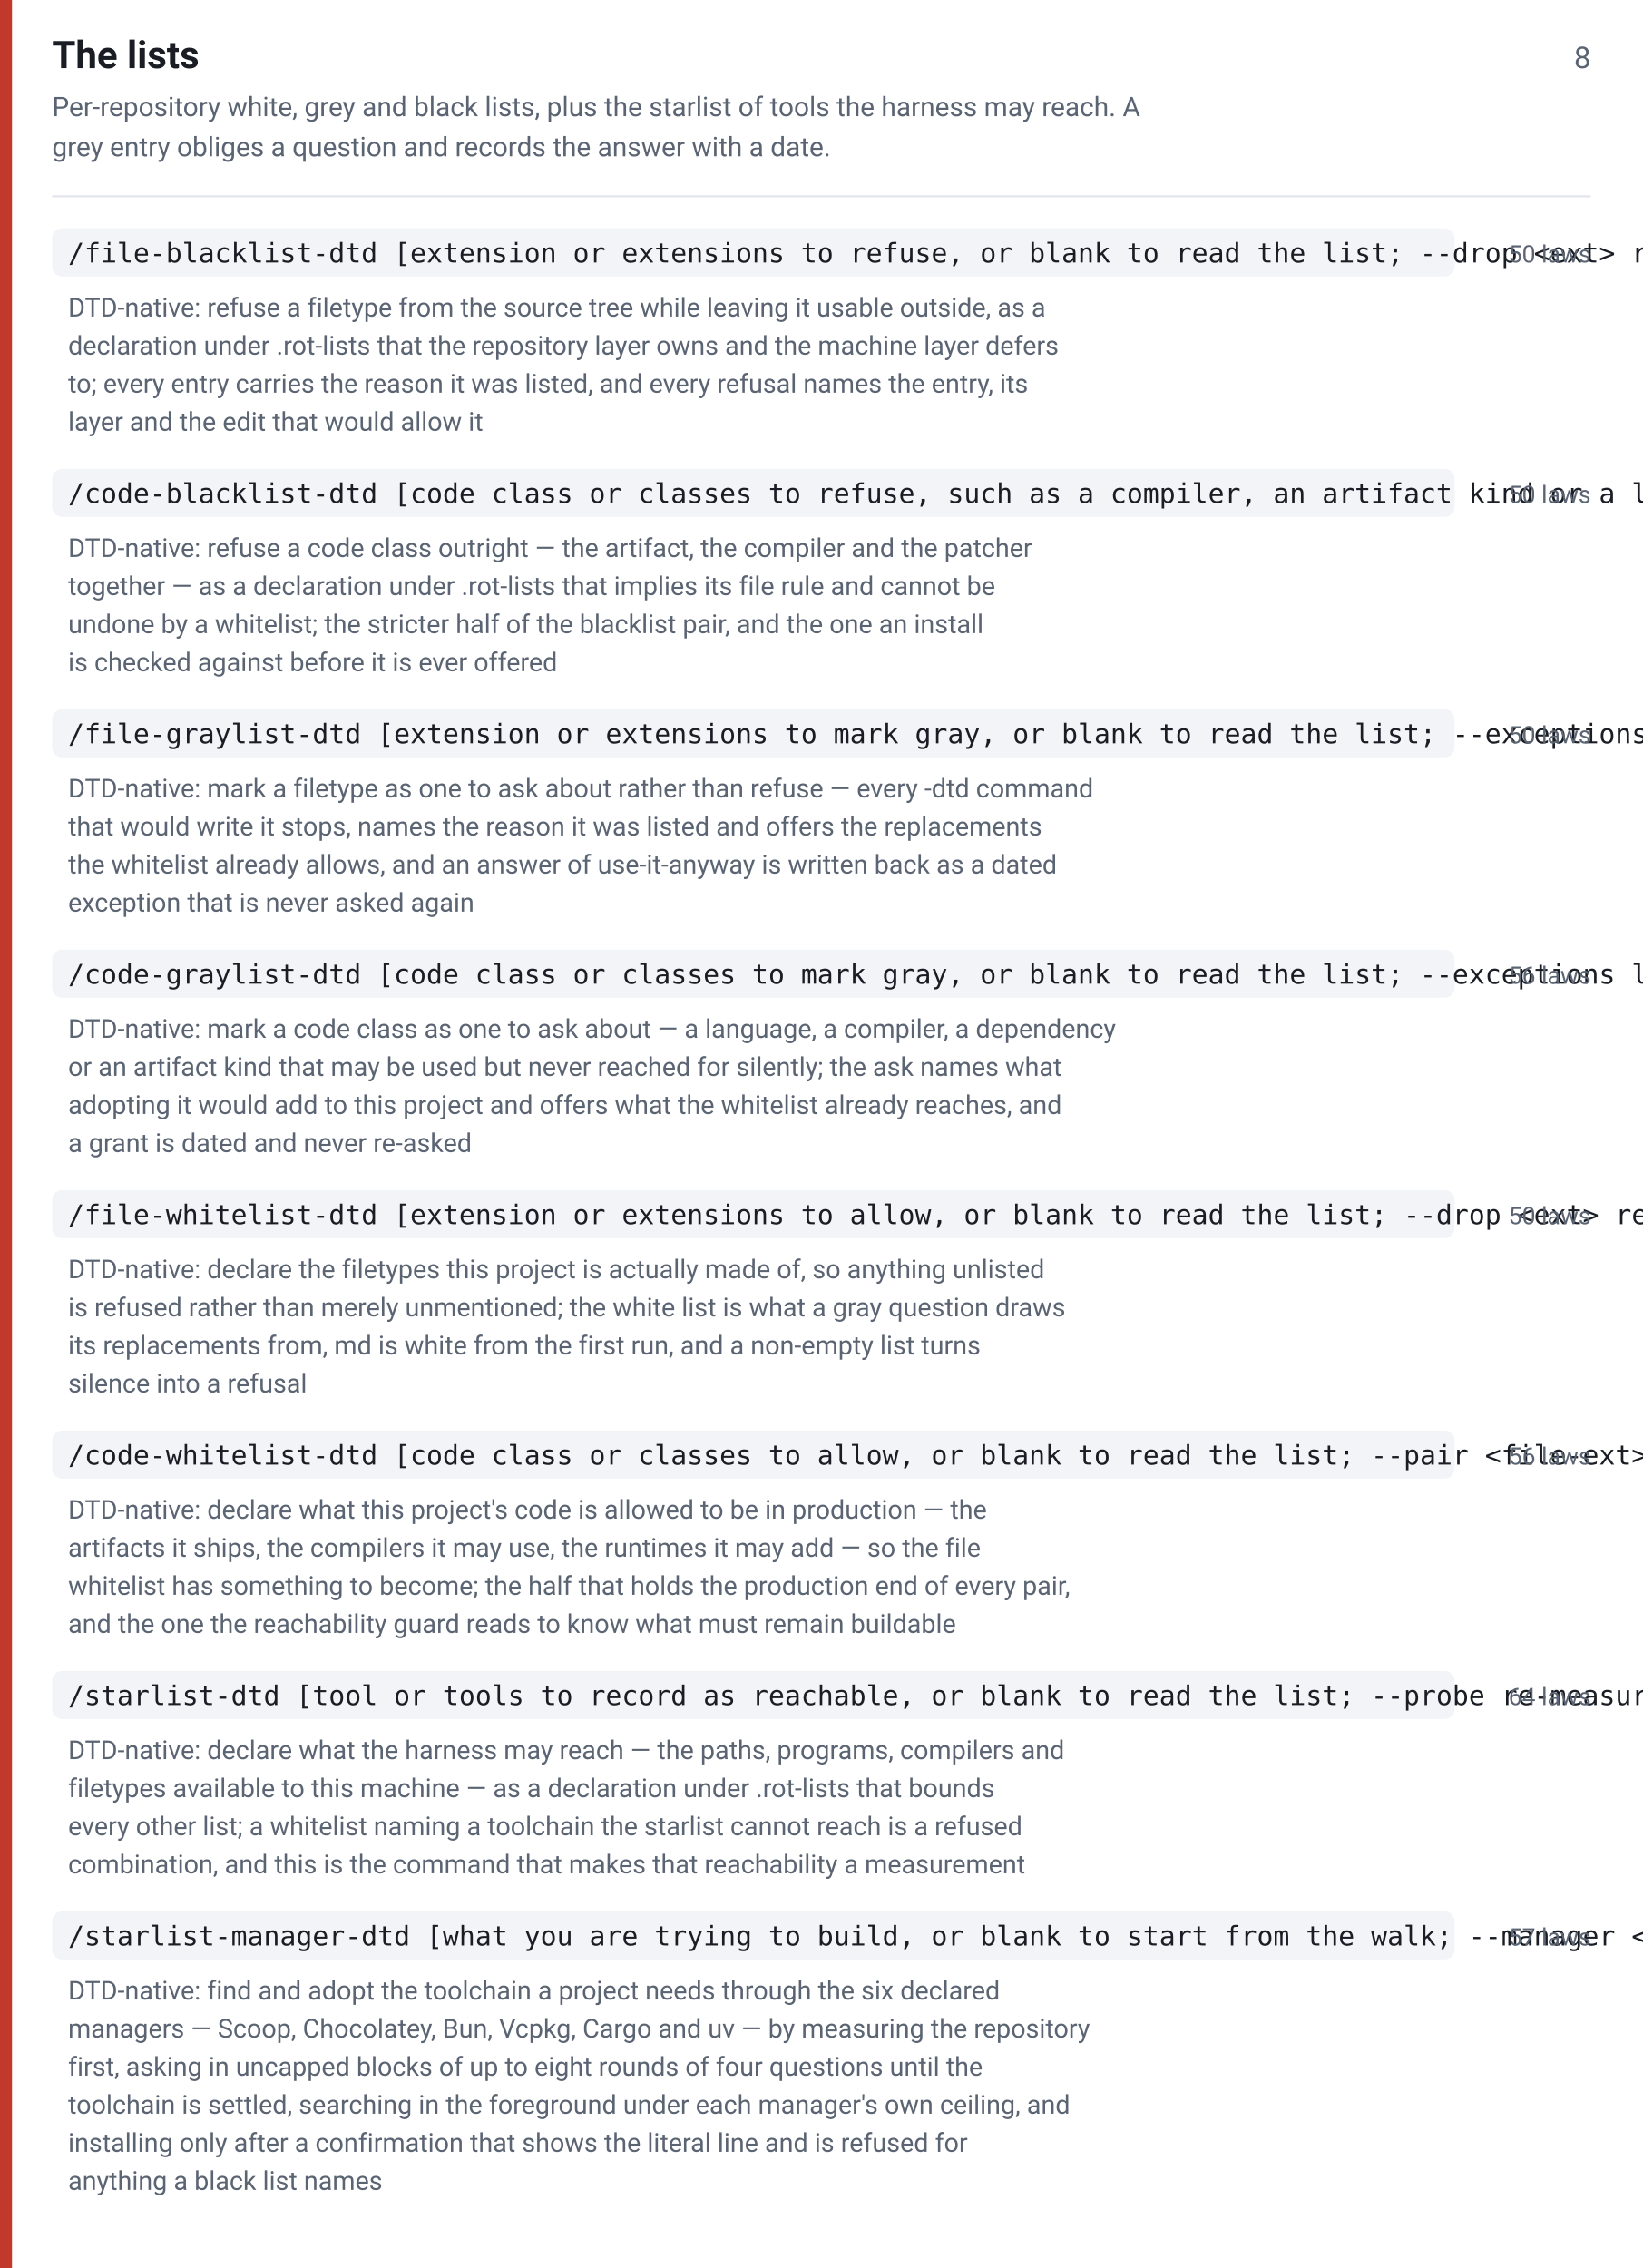
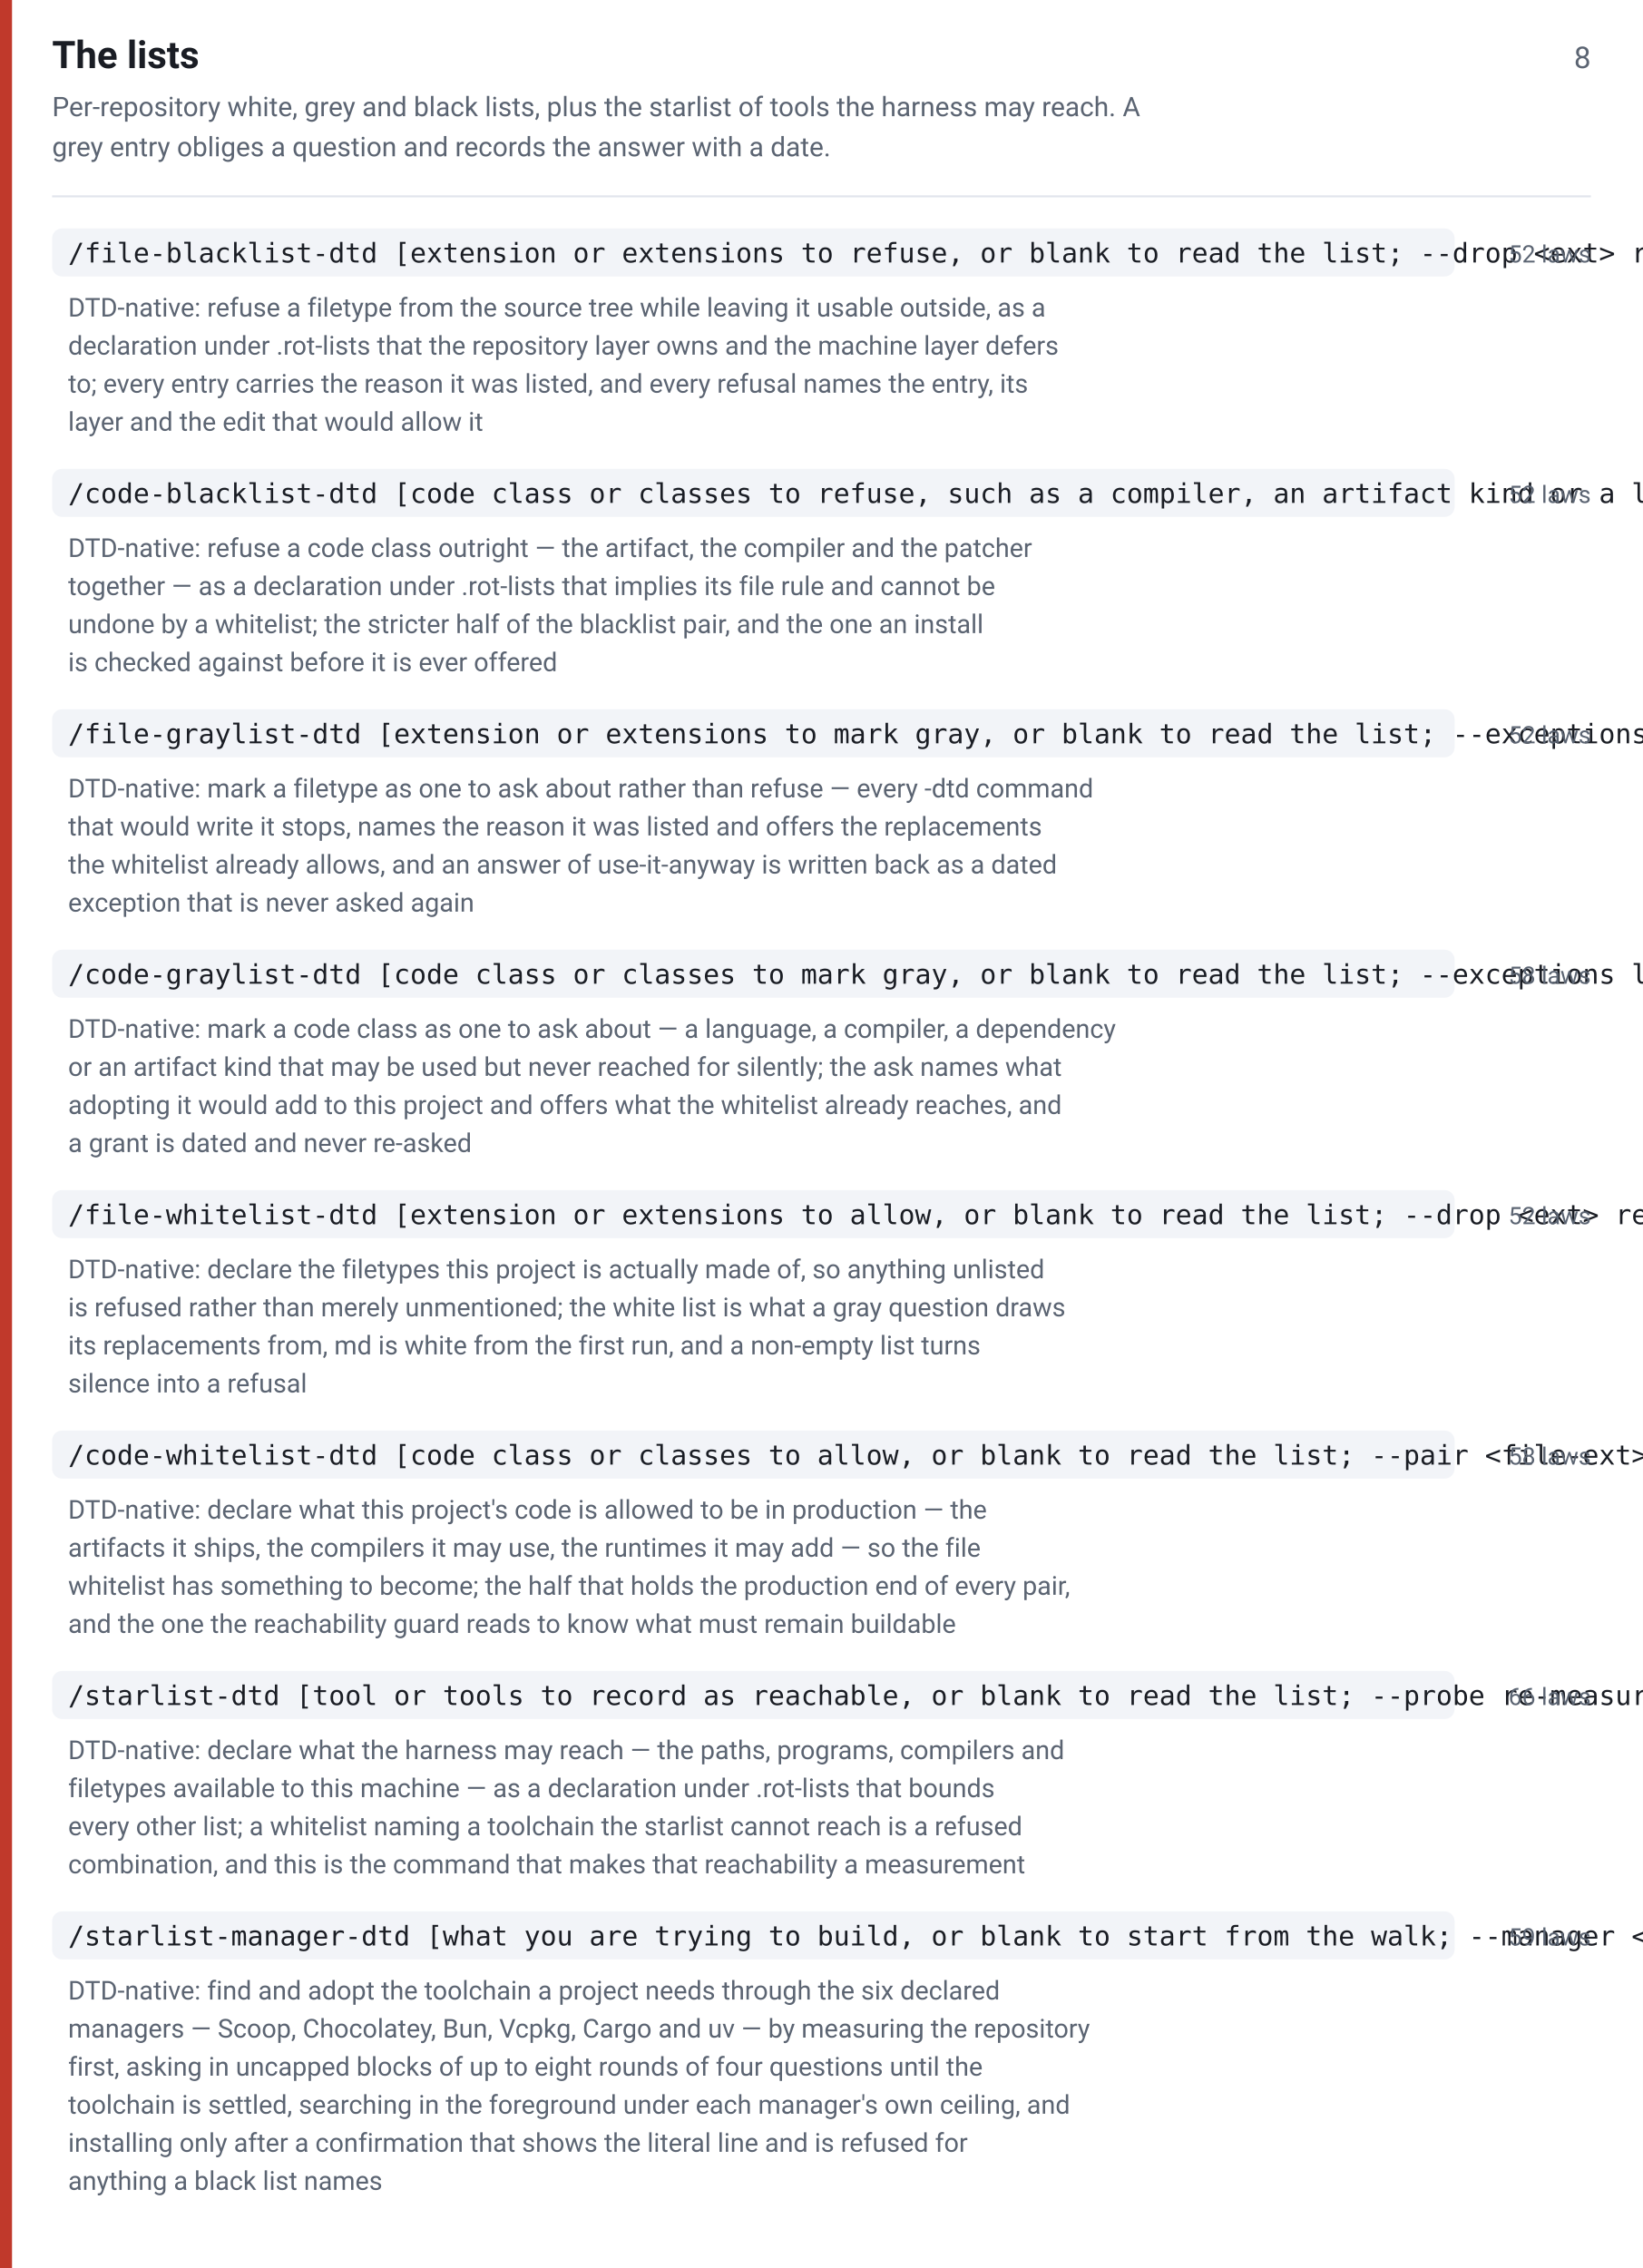
<svg xmlns="http://www.w3.org/2000/svg" width="820" height="1132" viewBox="0 0 820 1132" font-family="-apple-system,BlinkMacSystemFont,Segoe UI,Roboto,Helvetica,Arial,sans-serif">
  <rect width="820" height="1132" fill="#ffffff" />
  <rect x="0" y="0" width="6" height="1132" fill="#c0392b" />
  <text x="26" y="34" font-size="19" font-weight="600" fill="#1a1d24">The lists</text>
  <text x="794" y="34" font-size="15" fill="#5b6472" text-anchor="end">8</text>
  <text x="26" y="58" font-size="13.5" fill="#5b6472">Per-repository white, grey and black lists, plus the starlist of tools the harness may reach. A</text>
  <text x="26" y="78" font-size="13.5" fill="#5b6472">grey entry obliges a question and records the answer with a date.</text>
  <line x1="26" y1="98" x2="794" y2="98" stroke="#e2e5ec" stroke-width="1" />
  <rect x="26" y="114" width="700" height="24" rx="5" fill="#f2f4f8" />
  <text x="34" y="131" font-size="13.5" font-family="ui-monospace,SFMono-Regular,Menlo,Consolas,monospace" fill="#1a1d24">/file-blacklist-dtd [extension or extensions to refuse, or blank to read the list; --drop &lt;ext&gt; removes one; --machine writes the machine layer instead of the repository; --no-gate skips the intake and never the reachability guard]</text>
-   <text x="794" y="131" font-size="12" fill="#5b6472" text-anchor="end">50 laws</text>
+   <text x="794" y="131" font-size="12" fill="#5b6472" text-anchor="end">52 laws</text>
  <text x="34" y="158" font-size="13" fill="#5b6472">DTD-native: refuse a filetype from the source tree while leaving it usable outside, as a</text>
  <text x="34" y="177" font-size="13" fill="#5b6472">declaration under .rot-lists that the repository layer owns and the machine layer defers</text>
  <text x="34" y="196" font-size="13" fill="#5b6472">to; every entry carries the reason it was listed, and every refusal names the entry, its</text>
  <text x="34" y="215" font-size="13" fill="#5b6472">layer and the edit that would allow it</text>
  <rect x="26" y="234" width="700" height="24" rx="5" fill="#f2f4f8" />
  <text x="34" y="251" font-size="13.5" font-family="ui-monospace,SFMono-Regular,Menlo,Consolas,monospace" fill="#1a1d24">/code-blacklist-dtd [code class or classes to refuse, such as a compiler, an artifact kind or a language, or blank to read the list; --drop &lt;name&gt; removes one; --machine writes the machine layer; --no-gate skips the intake and never the reachability guard]</text>
-   <text x="794" y="251" font-size="12" fill="#5b6472" text-anchor="end">50 laws</text>
+   <text x="794" y="251" font-size="12" fill="#5b6472" text-anchor="end">52 laws</text>
  <text x="34" y="278" font-size="13" fill="#5b6472">DTD-native: refuse a code class outright — the artifact, the compiler and the patcher</text>
  <text x="34" y="297" font-size="13" fill="#5b6472">together — as a declaration under .rot-lists that implies its file rule and cannot be</text>
  <text x="34" y="316" font-size="13" fill="#5b6472">undone by a whitelist; the stricter half of the blacklist pair, and the one an install</text>
  <text x="34" y="335" font-size="13" fill="#5b6472">is checked against before it is ever offered</text>
  <rect x="26" y="354" width="700" height="24" rx="5" fill="#f2f4f8" />
  <text x="34" y="371" font-size="13.5" font-family="ui-monospace,SFMono-Regular,Menlo,Consolas,monospace" fill="#1a1d24">/file-graylist-dtd [extension or extensions to mark gray, or blank to read the list; --exceptions lists what has been granted; --drop &lt;ext&gt; removes one; --machine writes the machine layer; --no-gate skips the intake and never the reachability guard]</text>
-   <text x="794" y="371" font-size="12" fill="#5b6472" text-anchor="end">50 laws</text>
+   <text x="794" y="371" font-size="12" fill="#5b6472" text-anchor="end">52 laws</text>
  <text x="34" y="398" font-size="13" fill="#5b6472">DTD-native: mark a filetype as one to ask about rather than refuse — every -dtd command</text>
  <text x="34" y="417" font-size="13" fill="#5b6472">that would write it stops, names the reason it was listed and offers the replacements</text>
  <text x="34" y="436" font-size="13" fill="#5b6472">the whitelist already allows, and an answer of use-it-anyway is written back as a dated</text>
  <text x="34" y="455" font-size="13" fill="#5b6472">exception that is never asked again</text>
  <rect x="26" y="474" width="700" height="24" rx="5" fill="#f2f4f8" />
  <text x="34" y="491" font-size="13.5" font-family="ui-monospace,SFMono-Regular,Menlo,Consolas,monospace" fill="#1a1d24">/code-graylist-dtd [code class or classes to mark gray, or blank to read the list; --exceptions lists what has been granted; --drop &lt;name&gt; removes one; --machine writes the machine layer; --no-gate skips the intake and never the reachability guard]</text>
-   <text x="794" y="491" font-size="12" fill="#5b6472" text-anchor="end">56 laws</text>
+   <text x="794" y="491" font-size="12" fill="#5b6472" text-anchor="end">58 laws</text>
  <text x="34" y="518" font-size="13" fill="#5b6472">DTD-native: mark a code class as one to ask about — a language, a compiler, a dependency</text>
  <text x="34" y="537" font-size="13" fill="#5b6472">or an artifact kind that may be used but never reached for silently; the ask names what</text>
  <text x="34" y="556" font-size="13" fill="#5b6472">adopting it would add to this project and offers what the whitelist already reaches, and</text>
  <text x="34" y="575" font-size="13" fill="#5b6472">a grant is dated and never re-asked</text>
  <rect x="26" y="594" width="700" height="24" rx="5" fill="#f2f4f8" />
  <text x="34" y="611" font-size="13.5" font-family="ui-monospace,SFMono-Regular,Menlo,Consolas,monospace" fill="#1a1d24">/file-whitelist-dtd [extension or extensions to allow, or blank to read the list; --drop &lt;ext&gt; removes one, refused for md unless the interlock holds; --machine writes the machine layer; --no-gate skips the intake and never the reachability guard]</text>
-   <text x="794" y="611" font-size="12" fill="#5b6472" text-anchor="end">50 laws</text>
+   <text x="794" y="611" font-size="12" fill="#5b6472" text-anchor="end">52 laws</text>
  <text x="34" y="638" font-size="13" fill="#5b6472">DTD-native: declare the filetypes this project is actually made of, so anything unlisted</text>
  <text x="34" y="657" font-size="13" fill="#5b6472">is refused rather than merely unmentioned; the white list is what a gray question draws</text>
  <text x="34" y="676" font-size="13" fill="#5b6472">its replacements from, md is white from the first run, and a non-empty list turns</text>
  <text x="34" y="695" font-size="13" fill="#5b6472">silence into a refusal</text>
  <rect x="26" y="714" width="700" height="24" rx="5" fill="#f2f4f8" />
  <text x="34" y="731" font-size="13.5" font-family="ui-monospace,SFMono-Regular,Menlo,Consolas,monospace" fill="#1a1d24">/code-whitelist-dtd [code class or classes to allow, or blank to read the list; --pair &lt;file-ext&gt; declares this class as that extension's production counterpart; --drop &lt;name&gt; removes one; --machine writes the machine layer; --no-gate skips the intake and never the reachability guard]</text>
-   <text x="794" y="731" font-size="12" fill="#5b6472" text-anchor="end">56 laws</text>
+   <text x="794" y="731" font-size="12" fill="#5b6472" text-anchor="end">58 laws</text>
  <text x="34" y="758" font-size="13" fill="#5b6472">DTD-native: declare what this project's code is allowed to be in production — the</text>
  <text x="34" y="777" font-size="13" fill="#5b6472">artifacts it ships, the compilers it may use, the runtimes it may add — so the file</text>
  <text x="34" y="796" font-size="13" fill="#5b6472">whitelist has something to become; the half that holds the production end of every pair,</text>
  <text x="34" y="815" font-size="13" fill="#5b6472">and the one the reachability guard reads to know what must remain buildable</text>
  <rect x="26" y="834" width="700" height="24" rx="5" fill="#f2f4f8" />
  <text x="34" y="851" font-size="13.5" font-family="ui-monospace,SFMono-Regular,Menlo,Consolas,monospace" fill="#1a1d24">/starlist-dtd [tool or tools to record as reachable, or blank to read the list; --probe re-measures which of the six managers are present; --drop &lt;name&gt; removes one; --machine writes the machine layer, which is the default for this list; --no-gate skips the intake]</text>
-   <text x="794" y="851" font-size="12" fill="#5b6472" text-anchor="end">64 laws</text>
+   <text x="794" y="851" font-size="12" fill="#5b6472" text-anchor="end">66 laws</text>
  <text x="34" y="878" font-size="13" fill="#5b6472">DTD-native: declare what the harness may reach — the paths, programs, compilers and</text>
  <text x="34" y="897" font-size="13" fill="#5b6472">filetypes available to this machine — as a declaration under .rot-lists that bounds</text>
  <text x="34" y="916" font-size="13" fill="#5b6472">every other list; a whitelist naming a toolchain the starlist cannot reach is a refused</text>
  <text x="34" y="935" font-size="13" fill="#5b6472">combination, and this is the command that makes that reachability a measurement</text>
  <rect x="26" y="954" width="700" height="24" rx="5" fill="#f2f4f8" />
  <text x="34" y="971" font-size="13.5" font-family="ui-monospace,SFMono-Regular,Menlo,Consolas,monospace" fill="#1a1d24">/starlist-manager-dtd [what you are trying to build, or blank to start from the walk; --manager &lt;name&gt; limits the search to one of the six; --resume continues the session record from where it stopped; --no-gate skips the intake and never the install confirmation]</text>
-   <text x="794" y="971" font-size="12" fill="#5b6472" text-anchor="end">57 laws</text>
+   <text x="794" y="971" font-size="12" fill="#5b6472" text-anchor="end">59 laws</text>
  <text x="34" y="998" font-size="13" fill="#5b6472">DTD-native: find and adopt the toolchain a project needs through the six declared</text>
  <text x="34" y="1017" font-size="13" fill="#5b6472">managers — Scoop, Chocolatey, Bun, Vcpkg, Cargo and uv — by measuring the repository</text>
  <text x="34" y="1036" font-size="13" fill="#5b6472">first, asking in uncapped blocks of up to eight rounds of four questions until the</text>
  <text x="34" y="1055" font-size="13" fill="#5b6472">toolchain is settled, searching in the foreground under each manager's own ceiling, and</text>
  <text x="34" y="1074" font-size="13" fill="#5b6472">installing only after a confirmation that shows the literal line and is refused for</text>
  <text x="34" y="1093" font-size="13" fill="#5b6472">anything a black list names</text>
</svg>
